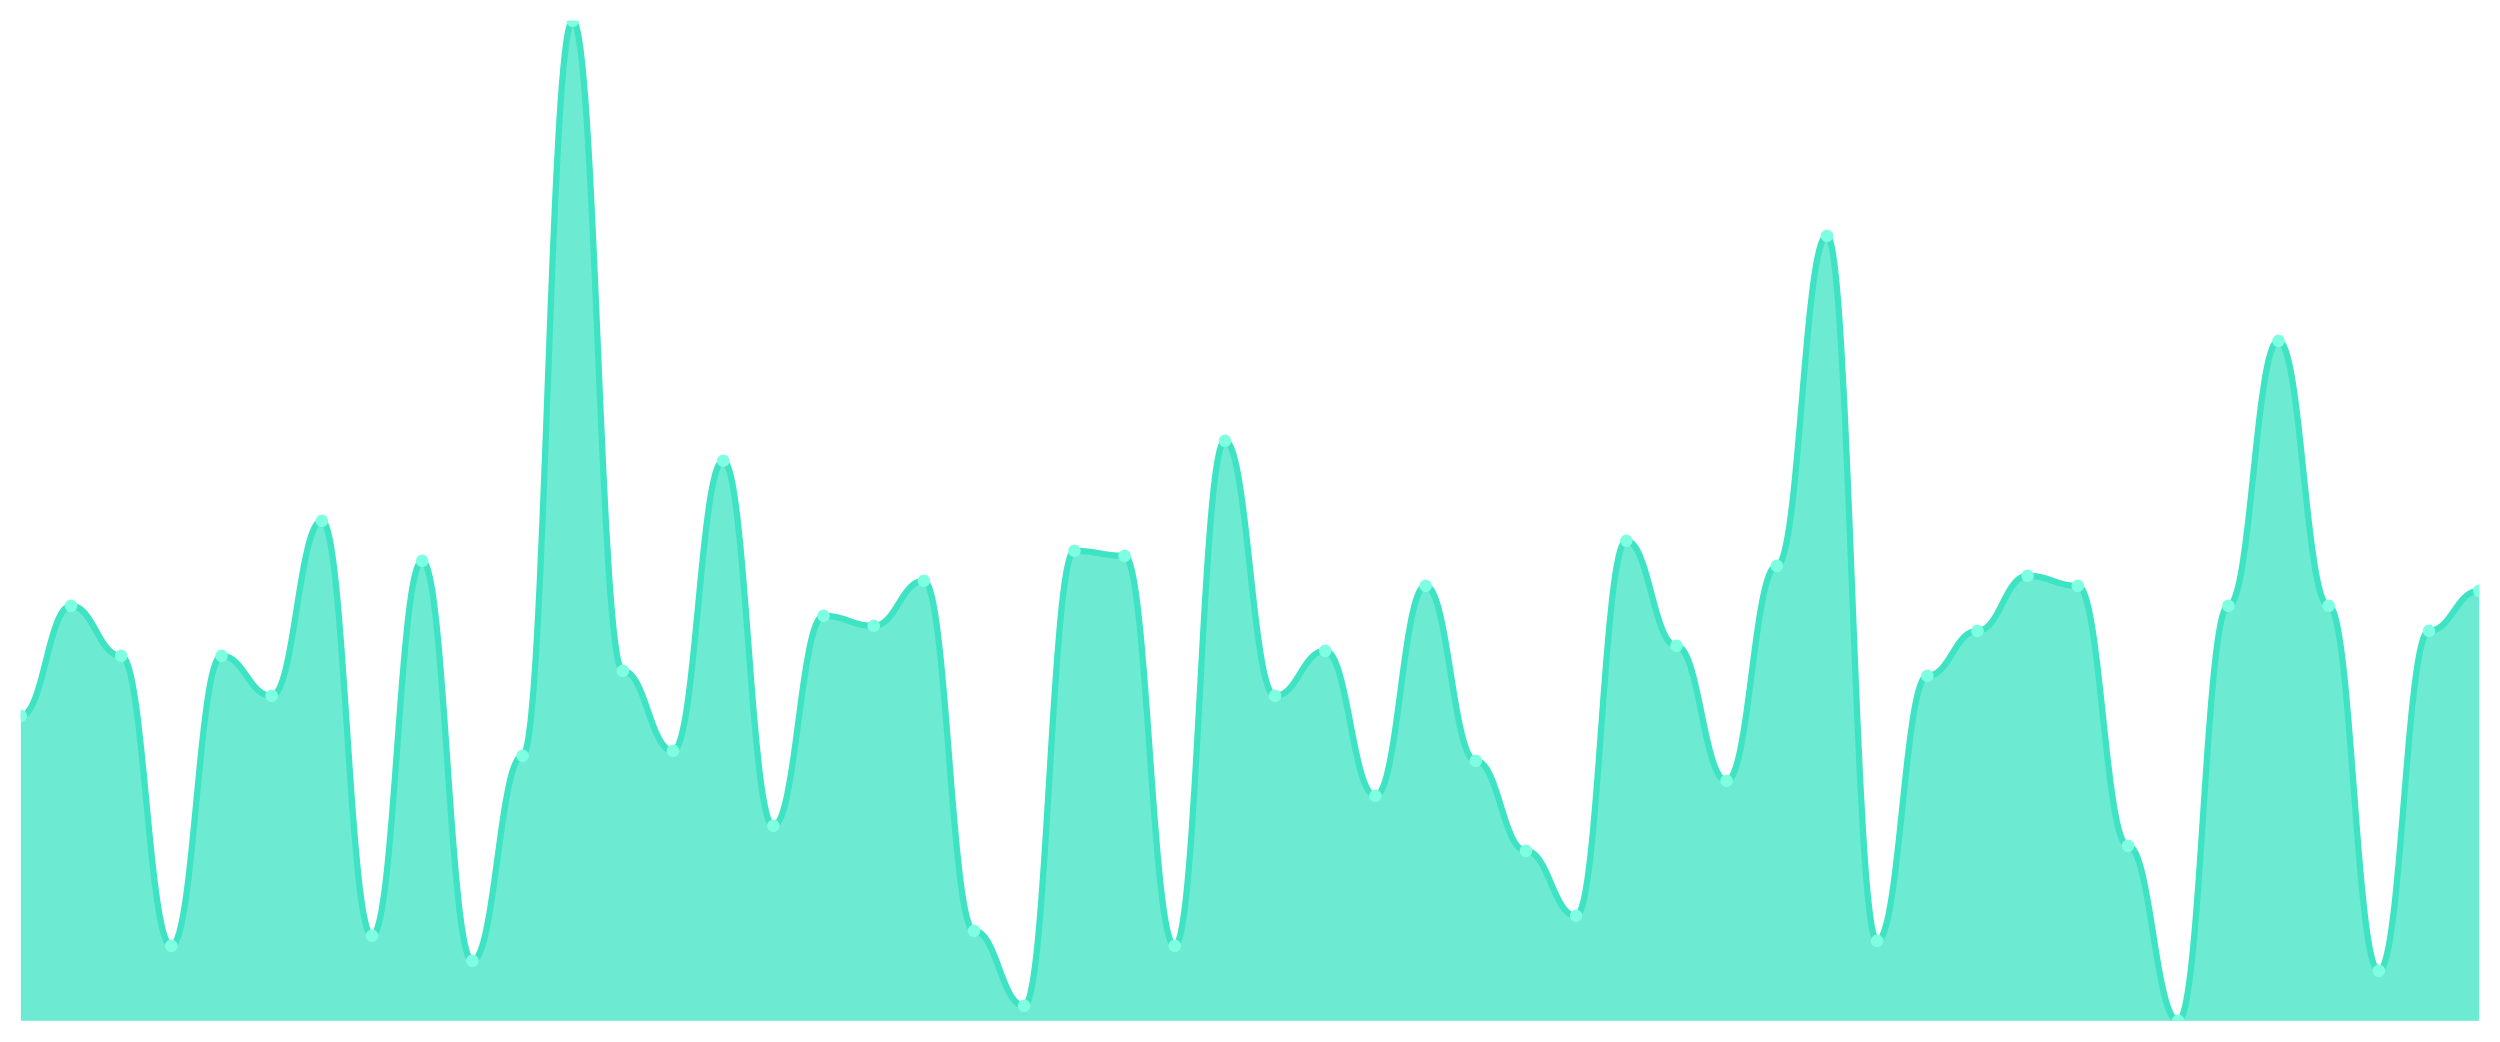
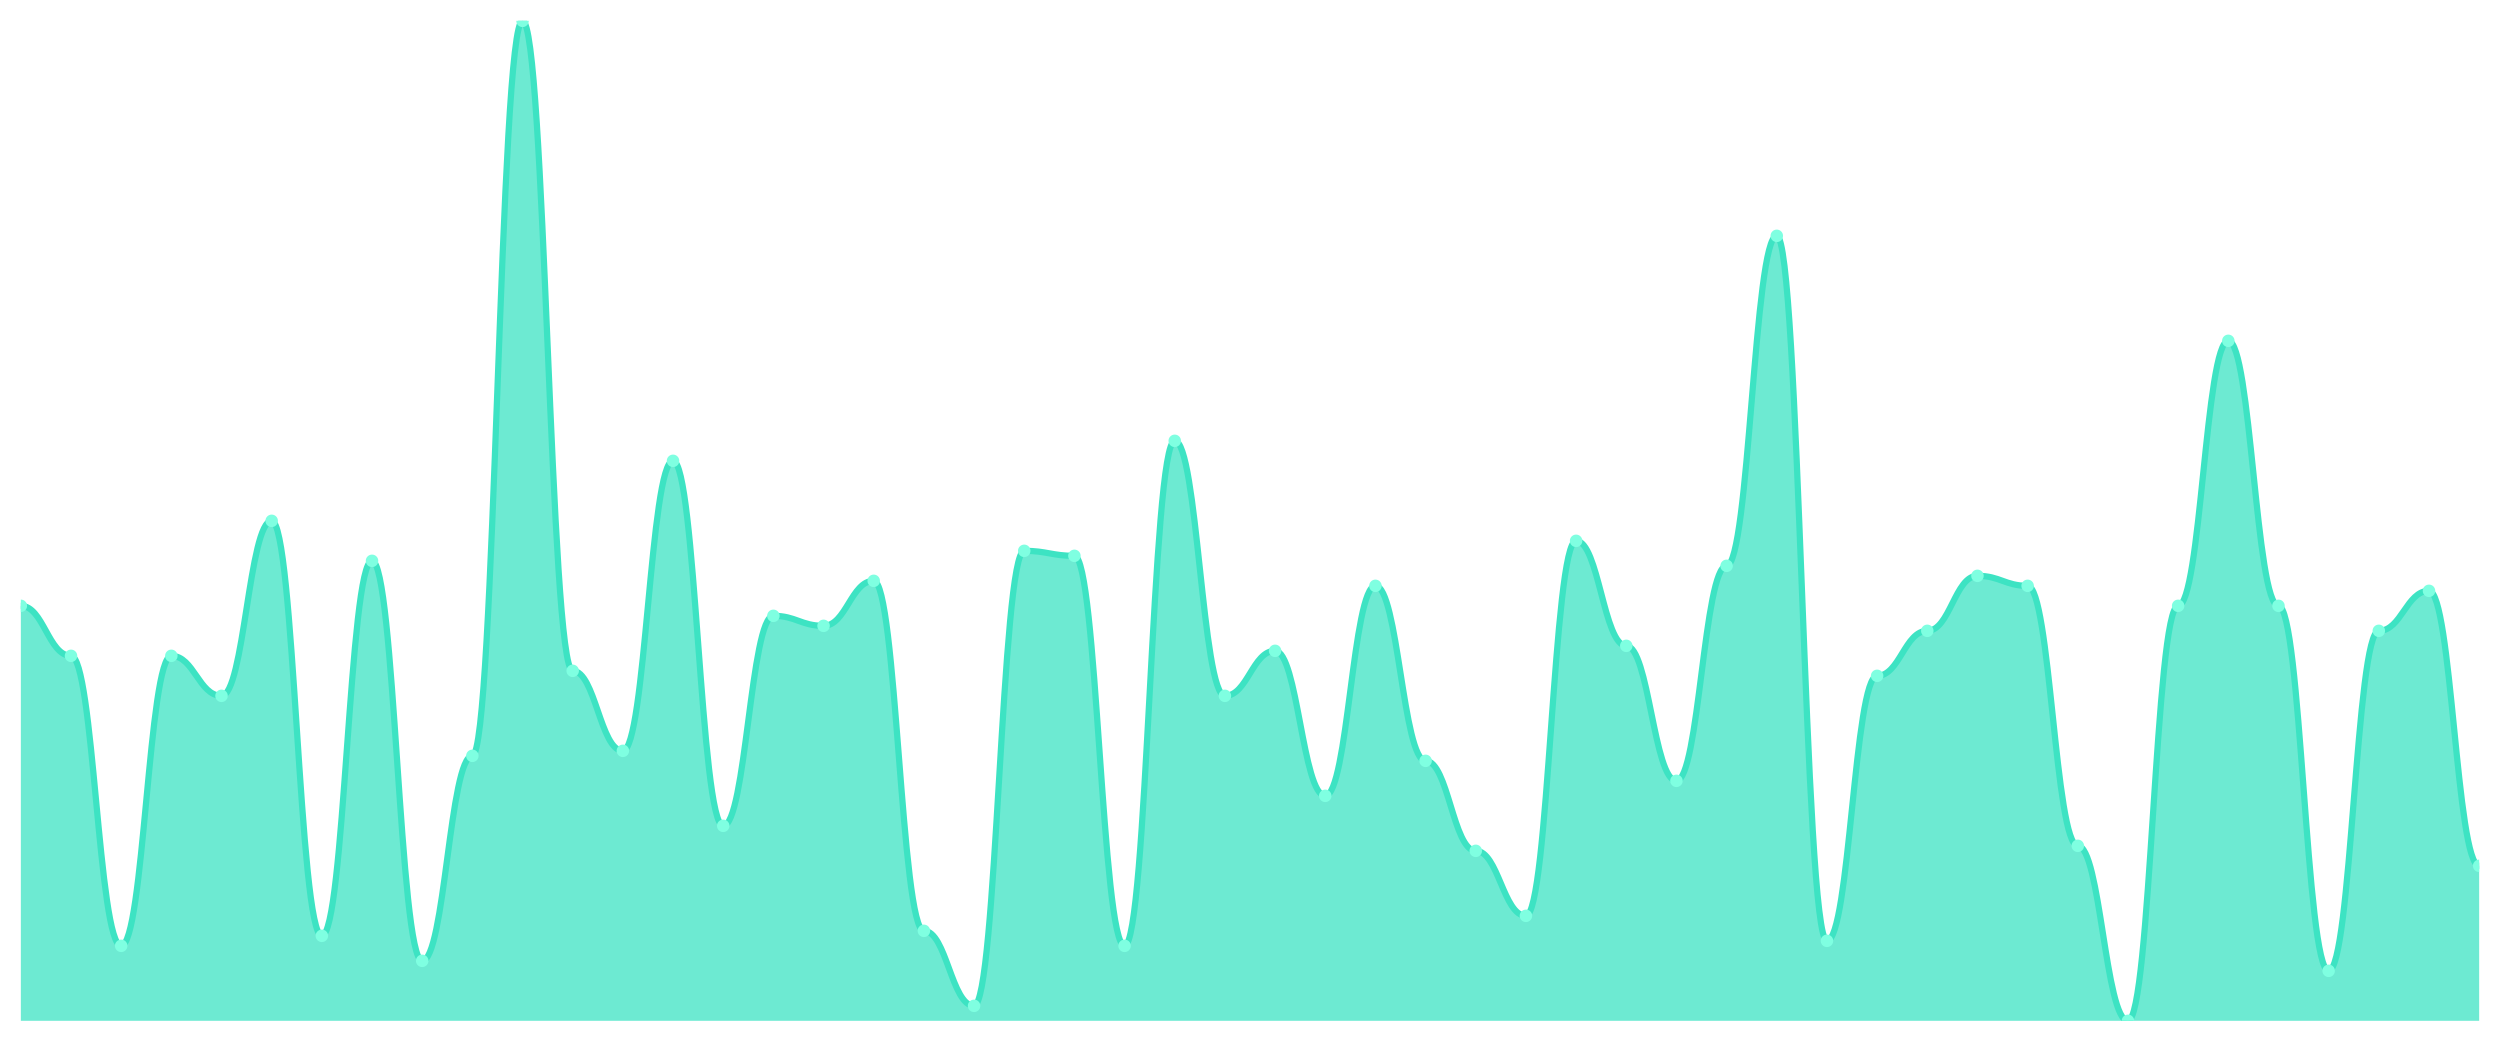
<svg xmlns="http://www.w3.org/2000/svg" viewBox="0 0 1200 500" width="1200" height="500">
  <defs>
    <clipPath id="c">
      <rect x="10" y="10" width="1180" height="480" />
    </clipPath>
  </defs>
  <rect width="1200" height="500" fill="none" />
  <g clip-path="url(#c)">
-     <path d="M 10,490 L 10,343.6 C 20.837,343.6 23.245,290.8 34.082,290.8 C 44.918,290.8 47.327,314.8 58.163,314.8 C 69,314.8 71.408,454 82.245,454 C 93.082,454 95.49,314.8 106.327,314.8 C 117.163,314.8 119.571,334 130.408,334 C 141.245,334 143.653,250 154.49,250 C 165.327,250 167.735,449.2 178.571,449.2 C 189.408,449.2 191.816,269.2 202.653,269.2 C 213.49,269.2 215.898,461.2 226.735,461.2 C 237.571,461.2 239.98,362.8 250.816,362.8 C 261.653,362.8 264.061,10 274.898,10 C 285.735,10 288.143,322 298.98,322 C 309.816,322 312.224,360.4 323.061,360.4 C 333.898,360.4 336.306,221.2 347.143,221.2 C 357.98,221.2 360.388,396.4 371.224,396.4 C 382.061,396.4 384.469,295.6 395.306,295.6 C 406.143,295.6 408.551,300.4 419.388,300.4 C 430.224,300.4 432.633,278.8 443.469,278.8 C 454.306,278.8 456.714,446.8 467.551,446.8 C 478.388,446.8 480.796,482.8 491.633,482.8 C 502.469,482.8 504.878,264.4 515.714,264.4 C 526.551,264.4 528.959,266.8 539.796,266.8 C 550.633,266.8 553.041,454 563.878,454 C 574.714,454 577.122,211.6 587.959,211.6 C 598.796,211.6 601.204,334 612.041,334 C 622.878,334 625.286,312.4 636.122,312.4 C 646.959,312.4 649.367,382 660.204,382 C 671.041,382 673.449,281.2 684.286,281.2 C 695.122,281.2 697.531,365.2 708.367,365.2 C 719.204,365.2 721.612,408.4 732.449,408.4 C 743.286,408.4 745.694,439.6 756.531,439.6 C 767.367,439.6 769.776,259.6 780.612,259.6 C 791.449,259.6 793.857,310 804.694,310 C 815.531,310 817.939,374.8 828.776,374.8 C 839.612,374.8 842.02,271.6 852.857,271.6 C 863.694,271.6 866.102,113.2 876.939,113.2 C 887.776,113.2 890.184,451.6 901.02,451.6 C 911.857,451.6 914.265,324.4 925.102,324.4 C 935.939,324.4 938.347,302.8 949.184,302.8 C 960.02,302.8 962.429,276.4 973.265,276.4 C 984.102,276.4 986.51,281.2 997.347,281.2 C 1008.184,281.2 1010.592,406 1021.429,406 C 1032.265,406 1034.673,490 1045.51,490 C 1056.347,490 1058.755,290.8 1069.592,290.8 C 1080.429,290.8 1082.837,163.6 1093.673,163.6 C 1104.51,163.6 1106.918,290.8 1117.755,290.8 C 1128.592,290.8 1131,466 1141.837,466 C 1152.673,466 1155.082,302.8 1165.918,302.8 C 1176.755,302.8 1179.163,283.6 1190,283.6 L 1190,490 Z" fill="rgba(61,227,195,0.75)" />
-     <path d="M 10,343.6 C 20.837,343.6 23.245,290.8 34.082,290.8 C 44.918,290.8 47.327,314.8 58.163,314.8 C 69,314.8 71.408,454 82.245,454 C 93.082,454 95.49,314.8 106.327,314.8 C 117.163,314.8 119.571,334 130.408,334 C 141.245,334 143.653,250 154.49,250 C 165.327,250 167.735,449.2 178.571,449.2 C 189.408,449.2 191.816,269.2 202.653,269.2 C 213.49,269.2 215.898,461.2 226.735,461.2 C 237.571,461.2 239.98,362.8 250.816,362.8 C 261.653,362.8 264.061,10 274.898,10 C 285.735,10 288.143,322 298.98,322 C 309.816,322 312.224,360.4 323.061,360.4 C 333.898,360.4 336.306,221.2 347.143,221.2 C 357.98,221.2 360.388,396.4 371.224,396.4 C 382.061,396.4 384.469,295.6 395.306,295.6 C 406.143,295.6 408.551,300.4 419.388,300.4 C 430.224,300.4 432.633,278.8 443.469,278.8 C 454.306,278.8 456.714,446.8 467.551,446.8 C 478.388,446.8 480.796,482.8 491.633,482.8 C 502.469,482.8 504.878,264.4 515.714,264.4 C 526.551,264.4 528.959,266.8 539.796,266.8 C 550.633,266.8 553.041,454 563.878,454 C 574.714,454 577.122,211.6 587.959,211.6 C 598.796,211.6 601.204,334 612.041,334 C 622.878,334 625.286,312.4 636.122,312.4 C 646.959,312.4 649.367,382 660.204,382 C 671.041,382 673.449,281.2 684.286,281.2 C 695.122,281.2 697.531,365.2 708.367,365.2 C 719.204,365.2 721.612,408.4 732.449,408.4 C 743.286,408.4 745.694,439.6 756.531,439.6 C 767.367,439.6 769.776,259.6 780.612,259.6 C 791.449,259.6 793.857,310 804.694,310 C 815.531,310 817.939,374.8 828.776,374.8 C 839.612,374.8 842.02,271.6 852.857,271.6 C 863.694,271.6 866.102,113.2 876.939,113.2 C 887.776,113.2 890.184,451.6 901.02,451.6 C 911.857,451.6 914.265,324.4 925.102,324.4 C 935.939,324.4 938.347,302.8 949.184,302.8 C 960.02,302.8 962.429,276.4 973.265,276.4 C 984.102,276.4 986.51,281.2 997.347,281.2 C 1008.184,281.2 1010.592,406 1021.429,406 C 1032.265,406 1034.673,490 1045.51,490 C 1056.347,490 1058.755,290.8 1069.592,290.8 C 1080.429,290.8 1082.837,163.6 1093.673,163.6 C 1104.51,163.6 1106.918,290.8 1117.755,290.8 C 1128.592,290.8 1131,466 1141.837,466 C 1152.673,466 1155.082,302.8 1165.918,302.8 C 1176.755,302.8 1179.163,283.6 1190,283.6" fill="none" stroke="#3de3c3" stroke-width="3" stroke-linecap="round" stroke-linejoin="round" />
-     <circle cx="10" cy="343.6" r="3" fill="#7fffe1" />
-     <circle cx="34.082" cy="290.8" r="3" fill="#7fffe1" />
-     <circle cx="58.163" cy="314.8" r="3" fill="#7fffe1" />
-     <circle cx="82.245" cy="454" r="3" fill="#7fffe1" />
-     <circle cx="106.327" cy="314.8" r="3" fill="#7fffe1" />
-     <circle cx="130.408" cy="334" r="3" fill="#7fffe1" />
-     <circle cx="154.49" cy="250" r="3" fill="#7fffe1" />
-     <circle cx="178.571" cy="449.2" r="3" fill="#7fffe1" />
-     <circle cx="202.653" cy="269.2" r="3" fill="#7fffe1" />
-     <circle cx="226.735" cy="461.2" r="3" fill="#7fffe1" />
-     <circle cx="250.816" cy="362.8" r="3" fill="#7fffe1" />
-     <circle cx="274.898" cy="10" r="3" fill="#7fffe1" />
-     <circle cx="298.98" cy="322" r="3" fill="#7fffe1" />
-     <circle cx="323.061" cy="360.4" r="3" fill="#7fffe1" />
-     <circle cx="347.143" cy="221.2" r="3" fill="#7fffe1" />
-     <circle cx="371.224" cy="396.4" r="3" fill="#7fffe1" />
-     <circle cx="395.306" cy="295.6" r="3" fill="#7fffe1" />
-     <circle cx="419.388" cy="300.4" r="3" fill="#7fffe1" />
-     <circle cx="443.469" cy="278.8" r="3" fill="#7fffe1" />
-     <circle cx="467.551" cy="446.8" r="3" fill="#7fffe1" />
-     <circle cx="491.633" cy="482.8" r="3" fill="#7fffe1" />
-     <circle cx="515.714" cy="264.4" r="3" fill="#7fffe1" />
-     <circle cx="539.796" cy="266.8" r="3" fill="#7fffe1" />
-     <circle cx="563.878" cy="454" r="3" fill="#7fffe1" />
-     <circle cx="587.959" cy="211.6" r="3" fill="#7fffe1" />
-     <circle cx="612.041" cy="334" r="3" fill="#7fffe1" />
-     <circle cx="636.122" cy="312.4" r="3" fill="#7fffe1" />
-     <circle cx="660.204" cy="382" r="3" fill="#7fffe1" />
-     <circle cx="684.286" cy="281.2" r="3" fill="#7fffe1" />
-     <circle cx="708.367" cy="365.2" r="3" fill="#7fffe1" />
-     <circle cx="732.449" cy="408.4" r="3" fill="#7fffe1" />
-     <circle cx="756.531" cy="439.6" r="3" fill="#7fffe1" />
-     <circle cx="780.612" cy="259.6" r="3" fill="#7fffe1" />
-     <circle cx="804.694" cy="310" r="3" fill="#7fffe1" />
-     <circle cx="828.776" cy="374.8" r="3" fill="#7fffe1" />
-     <circle cx="852.857" cy="271.6" r="3" fill="#7fffe1" />
-     <circle cx="876.939" cy="113.2" r="3" fill="#7fffe1" />
-     <circle cx="901.02" cy="451.6" r="3" fill="#7fffe1" />
-     <circle cx="925.102" cy="324.4" r="3" fill="#7fffe1" />
-     <circle cx="949.184" cy="302.8" r="3" fill="#7fffe1" />
-     <circle cx="973.265" cy="276.4" r="3" fill="#7fffe1" />
-     <circle cx="997.347" cy="281.2" r="3" fill="#7fffe1" />
-     <circle cx="1021.429" cy="406" r="3" fill="#7fffe1" />
-     <circle cx="1045.51" cy="490" r="3" fill="#7fffe1" />
-     <circle cx="1069.592" cy="290.8" r="3" fill="#7fffe1" />
-     <circle cx="1093.673" cy="163.6" r="3" fill="#7fffe1" />
-     <circle cx="1117.755" cy="290.8" r="3" fill="#7fffe1" />
-     <circle cx="1141.837" cy="466" r="3" fill="#7fffe1" />
-     <circle cx="1165.918" cy="302.8" r="3" fill="#7fffe1" />
-     <circle cx="1190" cy="283.6" r="3" fill="#7fffe1" />
+     <path d="M 10,490 L 10,290.8 C 20.837,290.8 23.245,314.8 34.082,314.8 C 44.918,314.8 47.327,454 58.163,454 C 69,454 71.408,314.8 82.245,314.8 C 93.082,314.8 95.49,334 106.327,334 C 117.163,334 119.571,250 130.408,250 C 141.245,250 143.653,449.2 154.49,449.2 C 165.327,449.2 167.735,269.2 178.571,269.2 C 189.408,269.2 191.816,461.2 202.653,461.2 C 213.49,461.2 215.898,362.8 226.735,362.8 C 237.571,362.8 239.98,10 250.816,10 C 261.653,10 264.061,322 274.898,322 C 285.735,322 288.143,360.4 298.98,360.4 C 309.816,360.4 312.224,221.2 323.061,221.2 C 333.898,221.2 336.306,396.4 347.143,396.4 C 357.98,396.4 360.388,295.6 371.224,295.6 C 382.061,295.6 384.469,300.4 395.306,300.4 C 406.143,300.4 408.551,278.8 419.388,278.8 C 430.224,278.8 432.633,446.8 443.469,446.8 C 454.306,446.8 456.714,482.8 467.551,482.8 C 478.388,482.8 480.796,264.4 491.633,264.4 C 502.469,264.4 504.878,266.8 515.714,266.8 C 526.551,266.8 528.959,454 539.796,454 C 550.633,454 553.041,211.6 563.878,211.6 C 574.714,211.6 577.122,334 587.959,334 C 598.796,334 601.204,312.4 612.041,312.4 C 622.878,312.4 625.286,382 636.122,382 C 646.959,382 649.367,281.2 660.204,281.2 C 671.041,281.2 673.449,365.2 684.286,365.2 C 695.122,365.2 697.531,408.4 708.367,408.4 C 719.204,408.4 721.612,439.6 732.449,439.6 C 743.286,439.6 745.694,259.6 756.531,259.6 C 767.367,259.6 769.776,310 780.612,310 C 791.449,310 793.857,374.8 804.694,374.8 C 815.531,374.8 817.939,271.6 828.776,271.6 C 839.612,271.6 842.02,113.2 852.857,113.2 C 863.694,113.2 866.102,451.6 876.939,451.6 C 887.776,451.6 890.184,324.4 901.02,324.4 C 911.857,324.4 914.265,302.8 925.102,302.8 C 935.939,302.8 938.347,276.4 949.184,276.4 C 960.02,276.4 962.429,281.2 973.265,281.2 C 984.102,281.2 986.51,406 997.347,406 C 1008.184,406 1010.592,490 1021.429,490 C 1032.265,490 1034.673,290.8 1045.51,290.8 C 1056.347,290.8 1058.755,163.6 1069.592,163.6 C 1080.429,163.6 1082.837,290.8 1093.673,290.8 C 1104.51,290.8 1106.918,466 1117.755,466 C 1128.592,466 1131,302.8 1141.837,302.8 C 1152.673,302.8 1155.082,283.6 1165.918,283.6 C 1176.755,283.6 1179.163,415.6 1190,415.6 L 1190,490 Z" fill="rgba(61,227,195,0.75)" />
+     <path d="M 10,290.8 C 20.837,290.8 23.245,314.8 34.082,314.8 C 44.918,314.8 47.327,454 58.163,454 C 69,454 71.408,314.8 82.245,314.8 C 93.082,314.8 95.49,334 106.327,334 C 117.163,334 119.571,250 130.408,250 C 141.245,250 143.653,449.2 154.49,449.2 C 165.327,449.2 167.735,269.2 178.571,269.2 C 189.408,269.2 191.816,461.2 202.653,461.2 C 213.49,461.2 215.898,362.8 226.735,362.8 C 237.571,362.8 239.98,10 250.816,10 C 261.653,10 264.061,322 274.898,322 C 285.735,322 288.143,360.4 298.98,360.4 C 309.816,360.4 312.224,221.2 323.061,221.2 C 333.898,221.2 336.306,396.4 347.143,396.4 C 357.98,396.4 360.388,295.6 371.224,295.6 C 382.061,295.6 384.469,300.4 395.306,300.4 C 406.143,300.4 408.551,278.8 419.388,278.8 C 430.224,278.8 432.633,446.8 443.469,446.8 C 454.306,446.8 456.714,482.8 467.551,482.8 C 478.388,482.8 480.796,264.4 491.633,264.4 C 502.469,264.4 504.878,266.8 515.714,266.8 C 526.551,266.8 528.959,454 539.796,454 C 550.633,454 553.041,211.6 563.878,211.6 C 574.714,211.6 577.122,334 587.959,334 C 598.796,334 601.204,312.4 612.041,312.4 C 622.878,312.4 625.286,382 636.122,382 C 646.959,382 649.367,281.2 660.204,281.2 C 671.041,281.2 673.449,365.2 684.286,365.2 C 695.122,365.2 697.531,408.4 708.367,408.4 C 719.204,408.4 721.612,439.6 732.449,439.6 C 743.286,439.6 745.694,259.6 756.531,259.6 C 767.367,259.6 769.776,310 780.612,310 C 791.449,310 793.857,374.8 804.694,374.8 C 815.531,374.8 817.939,271.6 828.776,271.6 C 839.612,271.6 842.02,113.2 852.857,113.2 C 863.694,113.2 866.102,451.6 876.939,451.6 C 887.776,451.6 890.184,324.4 901.02,324.4 C 911.857,324.4 914.265,302.8 925.102,302.8 C 935.939,302.8 938.347,276.4 949.184,276.4 C 960.02,276.4 962.429,281.2 973.265,281.2 C 984.102,281.2 986.51,406 997.347,406 C 1008.184,406 1010.592,490 1021.429,490 C 1032.265,490 1034.673,290.8 1045.51,290.8 C 1056.347,290.8 1058.755,163.6 1069.592,163.6 C 1080.429,163.6 1082.837,290.8 1093.673,290.8 C 1104.51,290.8 1106.918,466 1117.755,466 C 1128.592,466 1131,302.8 1141.837,302.8 C 1152.673,302.8 1155.082,283.6 1165.918,283.6 C 1176.755,283.6 1179.163,415.6 1190,415.6" fill="none" stroke="#3de3c3" stroke-width="3" stroke-linecap="round" stroke-linejoin="round" />
+     <circle cx="10" cy="290.8" r="3" fill="#7fffe1" />
+     <circle cx="34.082" cy="314.8" r="3" fill="#7fffe1" />
+     <circle cx="58.163" cy="454" r="3" fill="#7fffe1" />
+     <circle cx="82.245" cy="314.8" r="3" fill="#7fffe1" />
+     <circle cx="106.327" cy="334" r="3" fill="#7fffe1" />
+     <circle cx="130.408" cy="250" r="3" fill="#7fffe1" />
+     <circle cx="154.49" cy="449.2" r="3" fill="#7fffe1" />
+     <circle cx="178.571" cy="269.2" r="3" fill="#7fffe1" />
+     <circle cx="202.653" cy="461.2" r="3" fill="#7fffe1" />
+     <circle cx="226.735" cy="362.8" r="3" fill="#7fffe1" />
+     <circle cx="250.816" cy="10" r="3" fill="#7fffe1" />
+     <circle cx="274.898" cy="322" r="3" fill="#7fffe1" />
+     <circle cx="298.98" cy="360.4" r="3" fill="#7fffe1" />
+     <circle cx="323.061" cy="221.2" r="3" fill="#7fffe1" />
+     <circle cx="347.143" cy="396.4" r="3" fill="#7fffe1" />
+     <circle cx="371.224" cy="295.6" r="3" fill="#7fffe1" />
+     <circle cx="395.306" cy="300.4" r="3" fill="#7fffe1" />
+     <circle cx="419.388" cy="278.8" r="3" fill="#7fffe1" />
+     <circle cx="443.469" cy="446.8" r="3" fill="#7fffe1" />
+     <circle cx="467.551" cy="482.8" r="3" fill="#7fffe1" />
+     <circle cx="491.633" cy="264.4" r="3" fill="#7fffe1" />
+     <circle cx="515.714" cy="266.8" r="3" fill="#7fffe1" />
+     <circle cx="539.796" cy="454" r="3" fill="#7fffe1" />
+     <circle cx="563.878" cy="211.6" r="3" fill="#7fffe1" />
+     <circle cx="587.959" cy="334" r="3" fill="#7fffe1" />
+     <circle cx="612.041" cy="312.4" r="3" fill="#7fffe1" />
+     <circle cx="636.122" cy="382" r="3" fill="#7fffe1" />
+     <circle cx="660.204" cy="281.2" r="3" fill="#7fffe1" />
+     <circle cx="684.286" cy="365.2" r="3" fill="#7fffe1" />
+     <circle cx="708.367" cy="408.4" r="3" fill="#7fffe1" />
+     <circle cx="732.449" cy="439.6" r="3" fill="#7fffe1" />
+     <circle cx="756.531" cy="259.6" r="3" fill="#7fffe1" />
+     <circle cx="780.612" cy="310" r="3" fill="#7fffe1" />
+     <circle cx="804.694" cy="374.8" r="3" fill="#7fffe1" />
+     <circle cx="828.776" cy="271.6" r="3" fill="#7fffe1" />
+     <circle cx="852.857" cy="113.2" r="3" fill="#7fffe1" />
+     <circle cx="876.939" cy="451.6" r="3" fill="#7fffe1" />
+     <circle cx="901.02" cy="324.4" r="3" fill="#7fffe1" />
+     <circle cx="925.102" cy="302.8" r="3" fill="#7fffe1" />
+     <circle cx="949.184" cy="276.4" r="3" fill="#7fffe1" />
+     <circle cx="973.265" cy="281.2" r="3" fill="#7fffe1" />
+     <circle cx="997.347" cy="406" r="3" fill="#7fffe1" />
+     <circle cx="1021.429" cy="490" r="3" fill="#7fffe1" />
+     <circle cx="1045.51" cy="290.8" r="3" fill="#7fffe1" />
+     <circle cx="1069.592" cy="163.6" r="3" fill="#7fffe1" />
+     <circle cx="1093.673" cy="290.8" r="3" fill="#7fffe1" />
+     <circle cx="1117.755" cy="466" r="3" fill="#7fffe1" />
+     <circle cx="1141.837" cy="302.8" r="3" fill="#7fffe1" />
+     <circle cx="1165.918" cy="283.6" r="3" fill="#7fffe1" />
+     <circle cx="1190" cy="415.6" r="3" fill="#7fffe1" />
  </g>
</svg>
